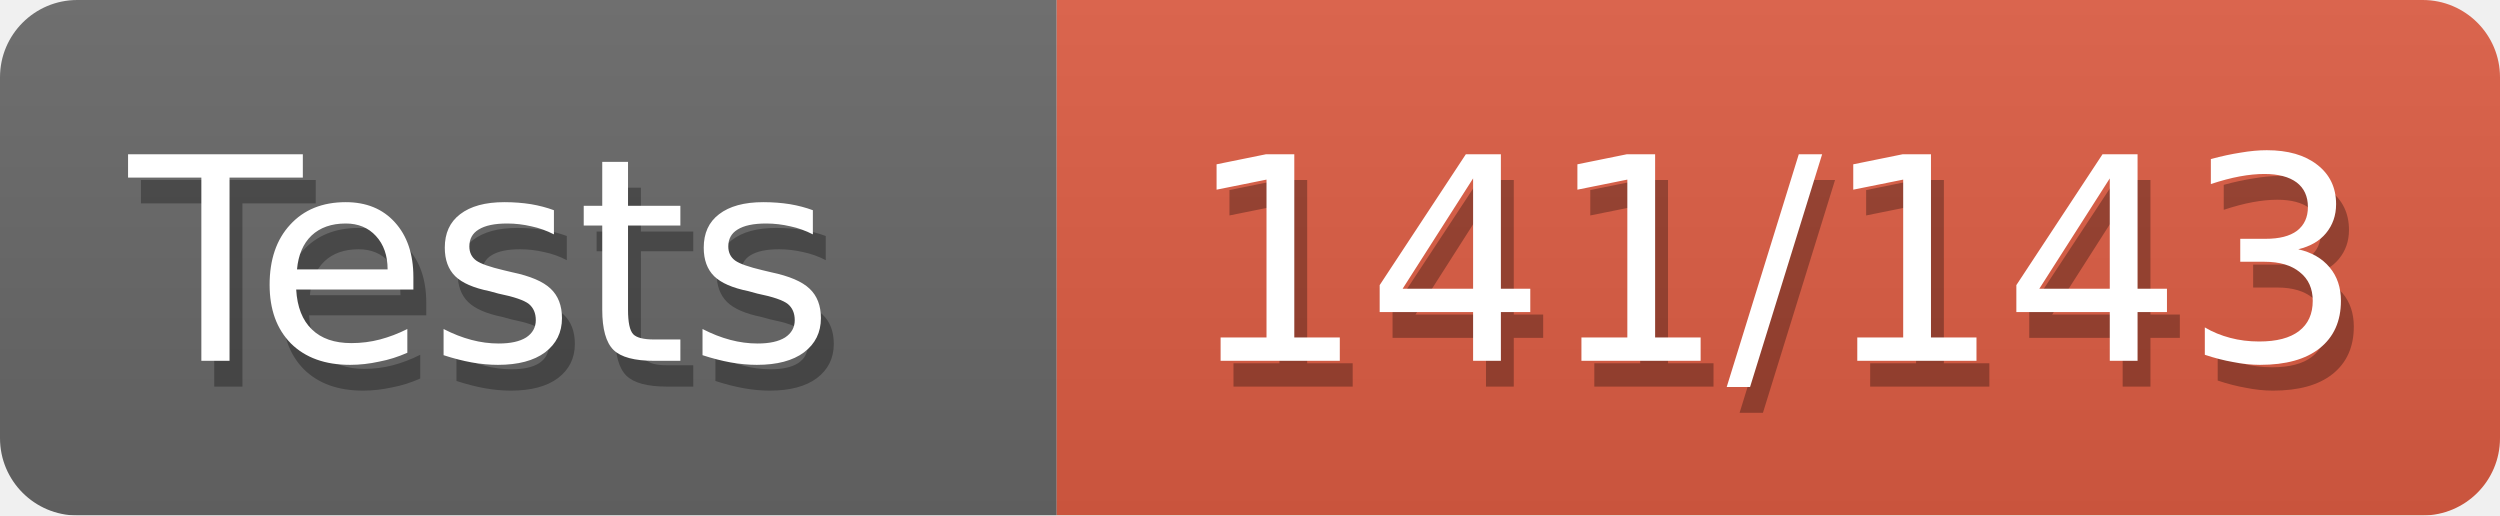
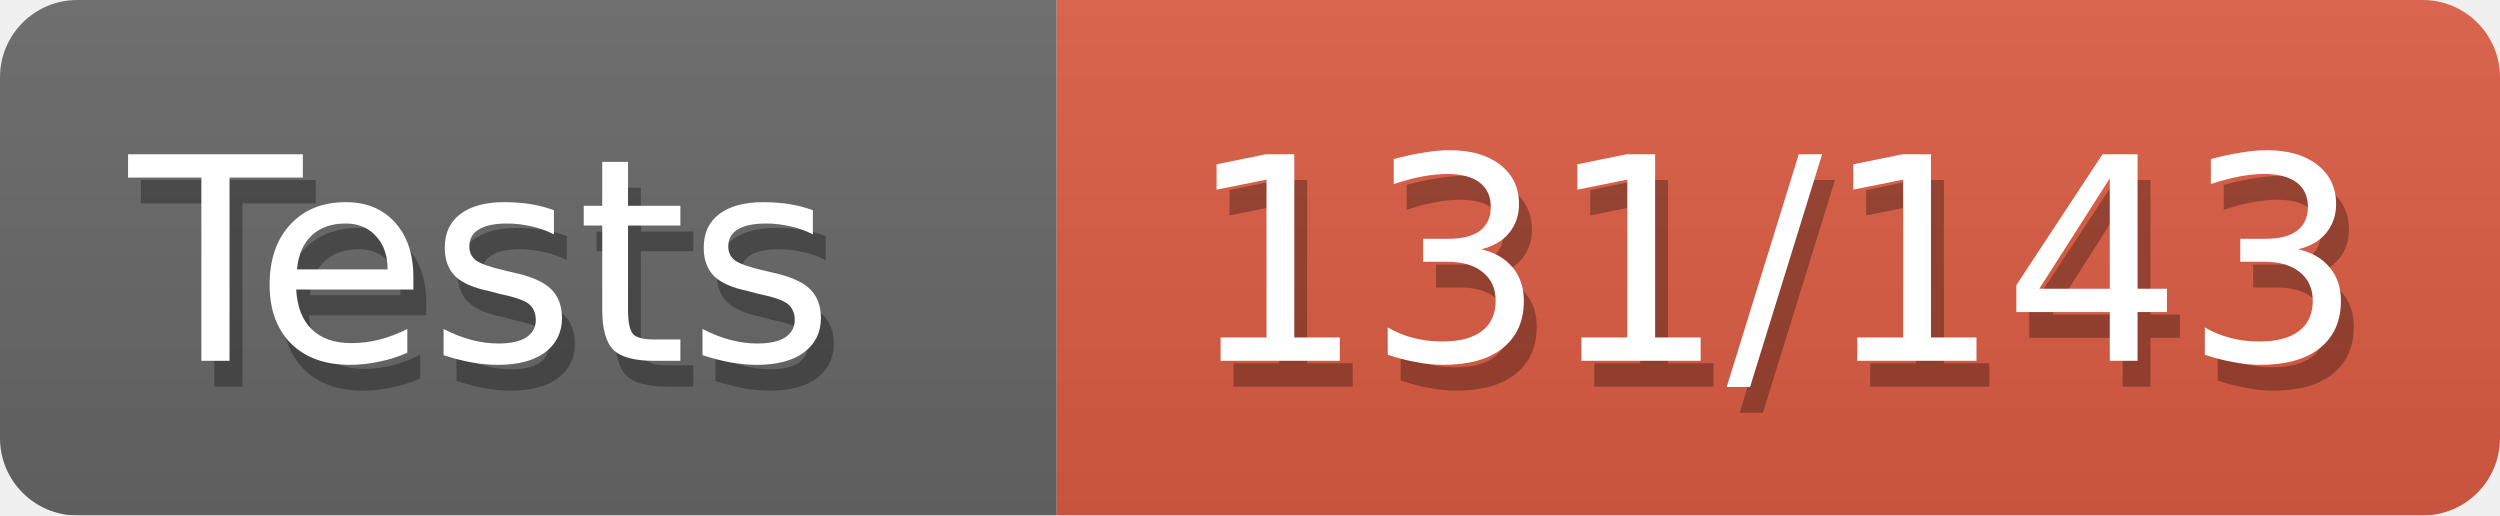
<svg xmlns="http://www.w3.org/2000/svg" width="97" height="20">
  <defs>
    <style>text{font-size:11px;font-family:Verdana,DejaVu Sans,Geneva,sans-serif}text.shadow{fill:#010101;fill-opacity:.3}text.high{fill:#fff}</style>
    <linearGradient id="smooth" x2="0" y2="100%">
      <stop offset="0" stop-color="#aaa" stop-opacity=".1" />
      <stop offset="1" stop-opacity=".1" />
    </linearGradient>
    <mask id="round">
      <rect width="100%" height="100%" rx="3" fill="#fff" />
    </mask>
  </defs>
  <g id="bg" mask="url(#round)">
    <path fill="#696969" d="M0 0h41v20H0z" />
    <path fill="#e05d44" d="M41 0h56v20H41z" />
    <path fill="url(#smooth)" d="M0 0h97v20H0z" />
  </g>
  <g id="fg">
    <text class="shadow" x="5.5" y="15">Tests</text>
    <text class="high" x="5" y="14">Tests</text>
-     <text class="shadow" x="46.5" y="15">141/143</text>
-     <text class="high" x="46" y="14">141/143</text>
+     <text class="shadow" x="46.5" y="15">131/143</text>
+     <text class="high" x="46" y="14">131/143</text>
  </g>
</svg>
